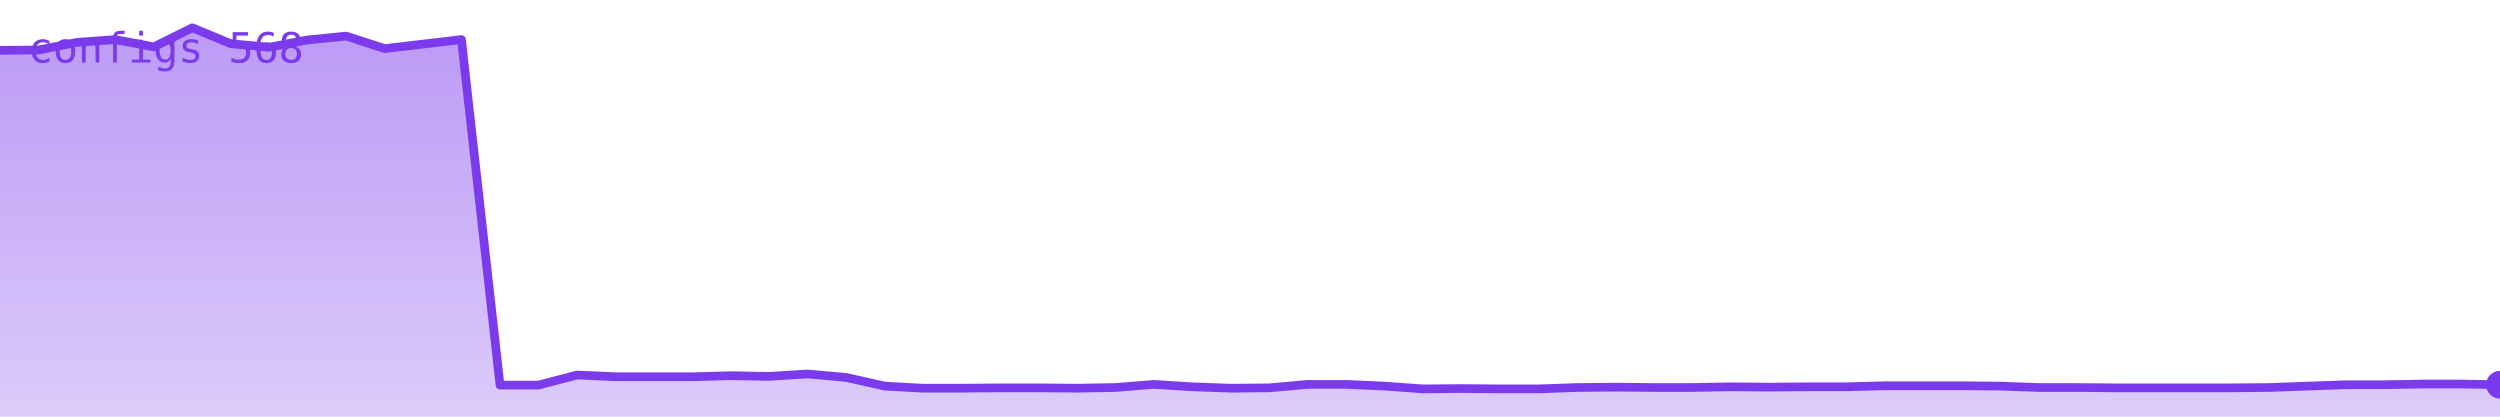
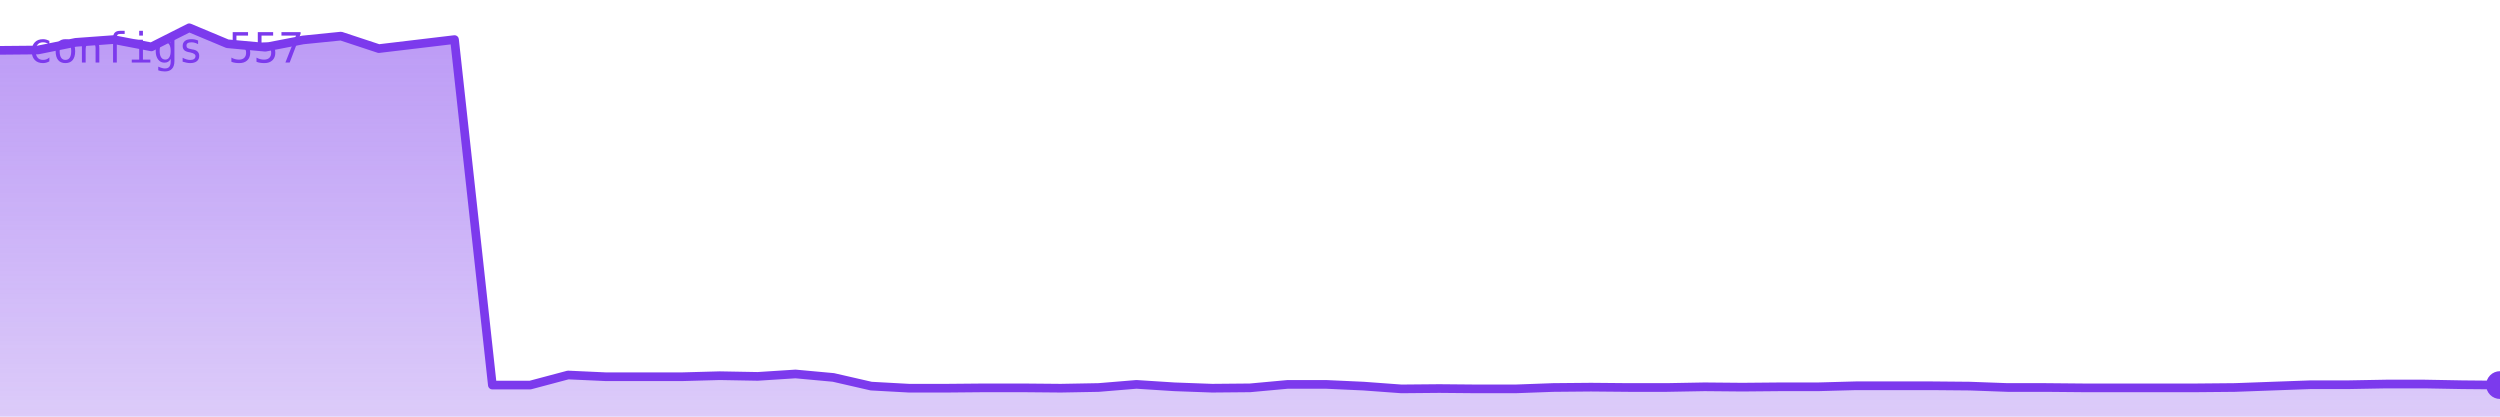
<svg xmlns="http://www.w3.org/2000/svg" viewBox="0 0 720 120" width="720" height="120" role="img" aria-label="configs">
  <defs>
    <linearGradient id="g" x1="0" y1="0" x2="0" y2="1">
      <stop offset="0%" stop-color="#7c3aed" stop-opacity="0.35" />
      <stop offset="100%" stop-color="#7c3aed" stop-opacity="0.02" />
    </linearGradient>
  </defs>
-   <polygon points="0,120 0.0,14.5 11.1,14.4 22.2,12.2 33.2,11.4 44.3,13.5 55.4,8.0 66.5,12.6 77.5,13.6 88.6,11.5 99.7,10.4 110.8,14.0 121.8,12.7 132.9,11.4 144.0,110.9 155.1,110.9 166.2,108.0 177.2,108.5 188.3,108.5 199.4,108.5 210.5,108.2 221.5,108.4 232.6,107.7 243.7,108.7 254.8,111.2 265.8,111.8 276.9,111.8 288.0,111.7 299.1,111.7 310.2,111.8 321.2,111.6 332.3,110.7 343.4,111.4 354.5,111.8 365.5,111.7 376.6,110.7 387.7,110.7 398.8,111.2 409.8,112.0 420.9,111.9 432.0,112.0 443.1,112.0 454.2,111.6 465.2,111.5 476.3,111.6 487.4,111.6 498.5,111.4 509.5,111.5 520.6,111.4 531.7,111.4 542.8,111.1 553.8,111.1 564.9,111.1 576.0,111.2 587.1,111.6 598.2,111.6 609.2,111.7 620.3,111.7 631.4,111.7 642.5,111.7 653.5,111.6 664.6,111.2 675.7,110.8 686.8,110.8 697.8,110.6 708.9,110.6 720.0,110.8 720,120" fill="#7c3aed" opacity="0.25" />
-   <polygon points="0,120 0.0,14.5 11.1,14.4 22.2,12.2 33.2,11.4 44.3,13.5 55.4,8.0 66.5,12.6 77.5,13.6 88.6,11.5 99.7,10.4 110.8,14.0 121.8,12.7 132.9,11.4 144.0,110.9 155.1,110.9 166.2,108.0 177.2,108.5 188.3,108.5 199.4,108.5 210.5,108.2 221.5,108.4 232.6,107.7 243.7,108.7 254.8,111.2 265.8,111.8 276.9,111.8 288.0,111.7 299.1,111.7 310.2,111.8 321.2,111.6 332.3,110.7 343.4,111.4 354.5,111.8 365.5,111.7 376.6,110.7 387.7,110.7 398.8,111.2 409.8,112.0 420.9,111.9 432.0,112.0 443.1,112.0 454.2,111.6 465.2,111.5 476.3,111.6 487.4,111.6 498.5,111.4 509.5,111.5 520.6,111.4 531.7,111.4 542.8,111.1 553.8,111.1 564.9,111.1 576.0,111.2 587.1,111.6 598.2,111.6 609.2,111.7 620.3,111.7 631.4,111.7 642.5,111.7 653.5,111.6 664.6,111.2 675.7,110.8 686.8,110.8 697.8,110.6 708.9,110.6 720.0,110.8 720,120" fill="url(#g)" />
-   <polyline points="0.0,14.5 11.1,14.4 22.2,12.2 33.2,11.4 44.3,13.5 55.4,8.0 66.5,12.6 77.5,13.6 88.6,11.5 99.7,10.4 110.8,14.0 121.8,12.7 132.9,11.4 144.0,110.9 155.1,110.9 166.2,108.0 177.2,108.5 188.3,108.5 199.4,108.5 210.5,108.2 221.5,108.4 232.6,107.7 243.7,108.7 254.8,111.2 265.8,111.8 276.9,111.8 288.0,111.7 299.1,111.7 310.2,111.8 321.2,111.6 332.3,110.7 343.4,111.4 354.5,111.8 365.5,111.7 376.6,110.7 387.7,110.7 398.8,111.2 409.8,112.0 420.9,111.9 432.0,112.0 443.1,112.0 454.2,111.6 465.2,111.5 476.3,111.6 487.4,111.6 498.5,111.4 509.5,111.5 520.6,111.4 531.7,111.4 542.8,111.1 553.8,111.1 564.9,111.1 576.0,111.2 587.1,111.6 598.2,111.6 609.2,111.7 620.3,111.7 631.4,111.7 642.5,111.7 653.5,111.6 664.6,111.2 675.7,110.8 686.8,110.8 697.8,110.6 708.9,110.6 720.0,110.8" fill="none" stroke="#7c3aed" stroke-width="2.5" stroke-linejoin="round" stroke-linecap="round" />
-   <circle cx="720.0" cy="110.8" r="4" fill="#7c3aed" />
-   <text x="8" y="18" font-family="monospace" font-size="12" fill="#7c3aed">configs 568</text>
+   <polygon points="0,120 0.0,14.5 10.9,14.4 21.8,12.2 32.7,11.4 43.6,13.5 54.5,8.0 65.5,12.6 76.4,13.6 87.3,11.5 98.2,10.4 109.1,14.0 120.0,12.7 130.9,11.4 141.8,110.9 152.7,110.9 163.6,108.0 174.5,108.5 185.5,108.5 196.4,108.5 207.3,108.2 218.2,108.4 229.1,107.7 240.0,108.7 250.9,111.2 261.8,111.8 272.7,111.8 283.6,111.7 294.5,111.7 305.5,111.8 316.4,111.6 327.3,110.7 338.2,111.4 349.1,111.8 360.0,111.7 370.9,110.7 381.8,110.7 392.7,111.2 403.6,112.0 414.5,111.9 425.5,112.0 436.4,112.0 447.3,111.6 458.2,111.5 469.1,111.6 480.0,111.6 490.9,111.4 501.8,111.5 512.7,111.4 523.6,111.4 534.5,111.1 545.5,111.1 556.4,111.1 567.3,111.2 578.2,111.6 589.1,111.6 600.0,111.7 610.9,111.7 621.8,111.7 632.7,111.7 643.6,111.6 654.5,111.2 665.5,110.8 676.4,110.8 687.3,110.6 698.2,110.6 709.1,110.8 720.0,110.9 720,120" fill="#7c3aed" opacity="0.25" />
+   <polygon points="0,120 0.0,14.5 10.9,14.4 21.8,12.2 32.7,11.4 43.6,13.5 54.5,8.0 65.5,12.6 76.4,13.6 87.3,11.5 98.2,10.4 109.1,14.0 120.0,12.7 130.9,11.4 141.8,110.9 152.7,110.9 163.6,108.0 174.5,108.5 185.5,108.5 196.4,108.5 207.3,108.2 218.2,108.4 229.1,107.7 240.0,108.7 250.9,111.2 261.8,111.8 272.7,111.8 283.6,111.7 294.5,111.7 305.5,111.8 316.4,111.6 327.3,110.7 338.2,111.4 349.1,111.8 360.0,111.7 370.9,110.7 381.8,110.7 392.7,111.2 403.6,112.0 414.5,111.9 425.5,112.0 436.4,112.0 447.3,111.6 458.2,111.5 469.1,111.6 480.0,111.6 490.9,111.4 501.8,111.5 512.7,111.4 523.6,111.4 534.5,111.1 545.5,111.1 556.4,111.1 567.3,111.2 578.2,111.6 589.1,111.6 600.0,111.7 610.9,111.7 621.8,111.7 632.7,111.7 643.6,111.6 654.5,111.2 665.5,110.8 676.4,110.8 687.3,110.6 698.2,110.6 709.1,110.8 720.0,110.9 720,120" fill="url(#g)" />
+   <polyline points="0.0,14.5 10.9,14.4 21.8,12.2 32.7,11.4 43.6,13.5 54.5,8.0 65.5,12.6 76.4,13.6 87.3,11.5 98.2,10.4 109.1,14.0 120.0,12.7 130.9,11.4 141.8,110.9 152.7,110.9 163.6,108.0 174.5,108.5 185.5,108.5 196.4,108.5 207.3,108.2 218.2,108.4 229.1,107.7 240.0,108.7 250.9,111.2 261.8,111.8 272.7,111.8 283.6,111.7 294.5,111.7 305.5,111.8 316.4,111.6 327.3,110.7 338.2,111.4 349.1,111.8 360.0,111.7 370.9,110.7 381.8,110.7 392.7,111.2 403.6,112.0 414.5,111.9 425.5,112.0 436.4,112.0 447.3,111.6 458.2,111.5 469.1,111.6 480.0,111.6 490.9,111.4 501.8,111.5 512.7,111.4 523.6,111.4 534.5,111.1 545.5,111.1 556.4,111.1 567.3,111.2 578.2,111.6 589.1,111.6 600.0,111.7 610.9,111.7 621.8,111.7 632.7,111.7 643.6,111.6 654.5,111.2 665.5,110.8 676.4,110.8 687.3,110.6 698.2,110.6 709.1,110.8 720.0,110.9" fill="none" stroke="#7c3aed" stroke-width="2.5" stroke-linejoin="round" stroke-linecap="round" />
+   <circle cx="720.0" cy="110.9" r="4" fill="#7c3aed" />
+   <text x="8" y="18" font-family="monospace" font-size="12" fill="#7c3aed">configs 557</text>
</svg>
